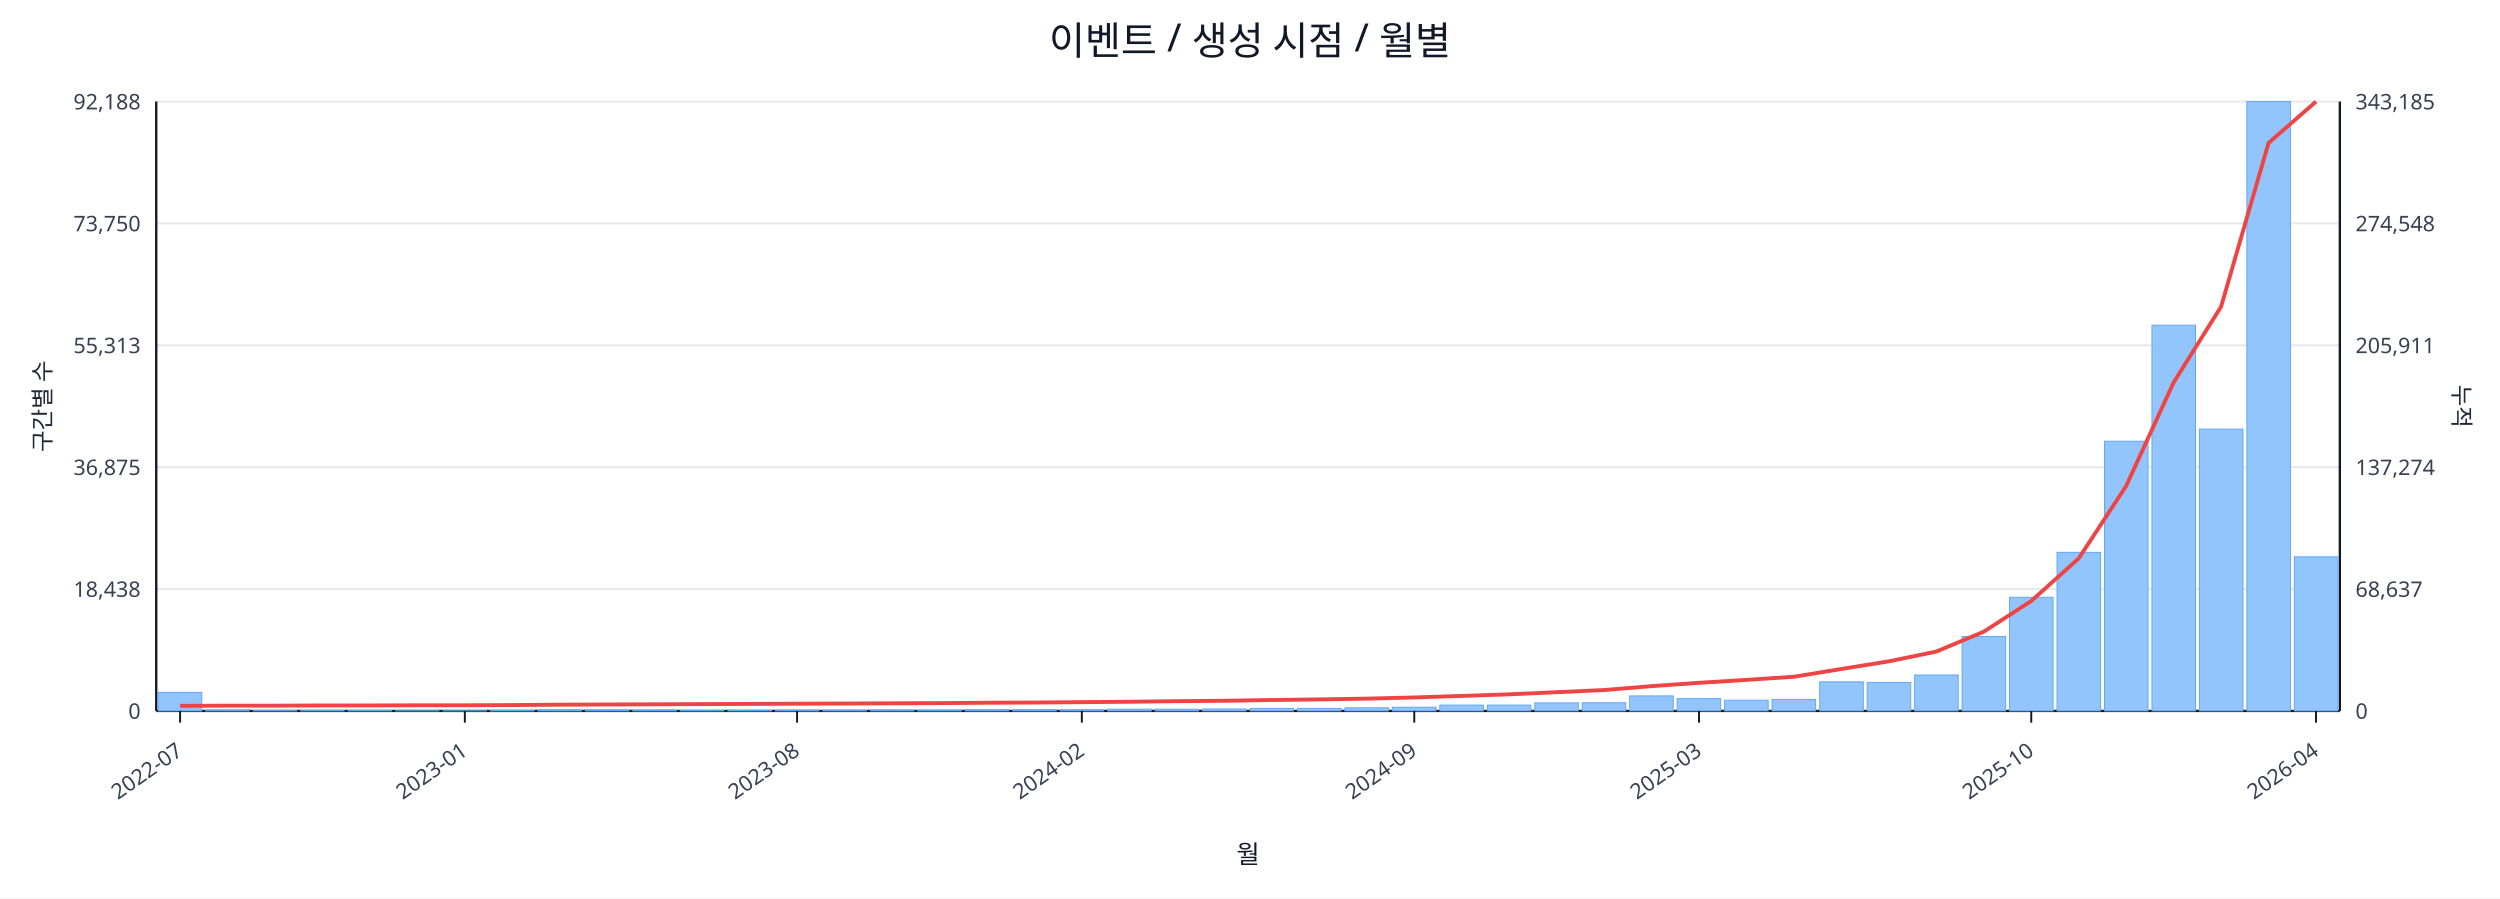
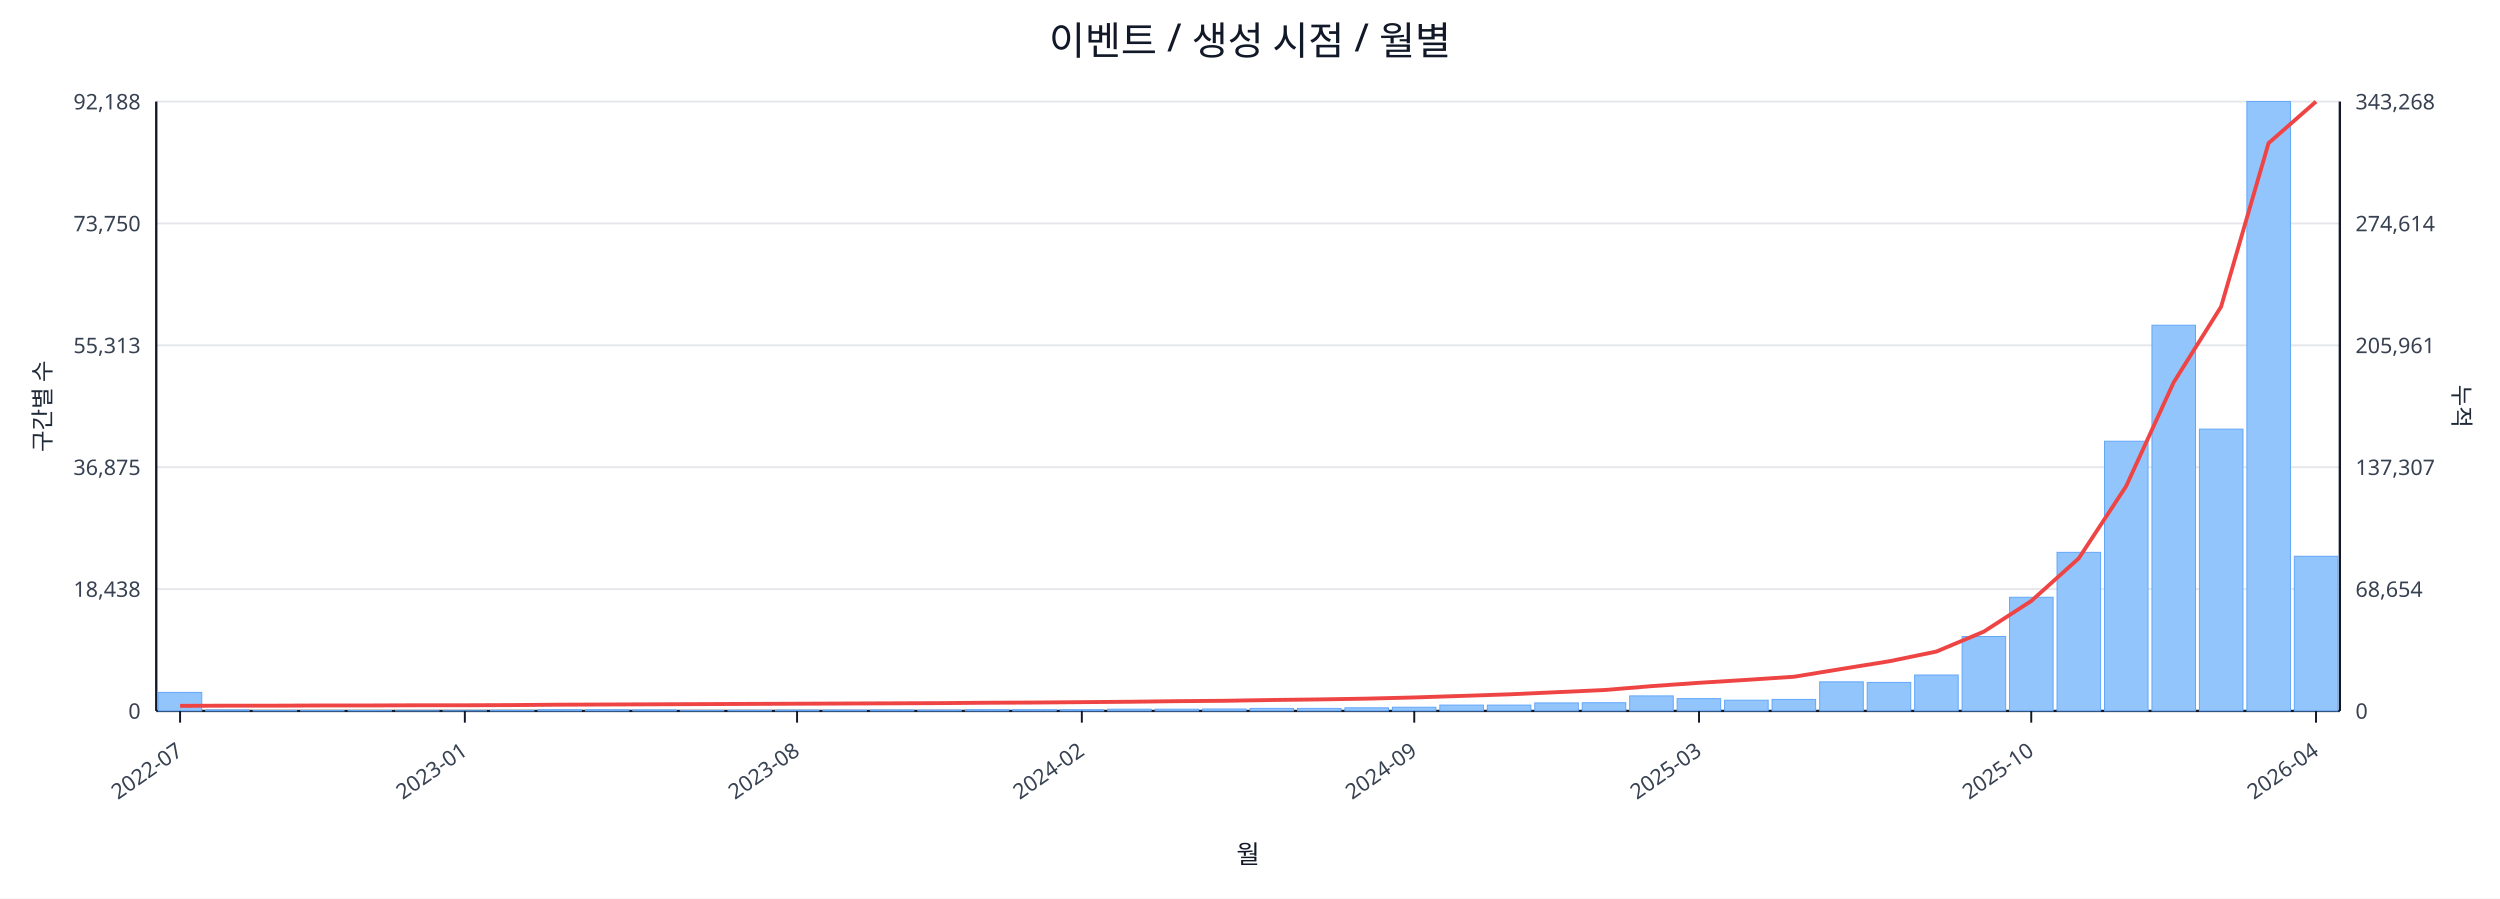
<svg xmlns="http://www.w3.org/2000/svg" width="1280" height="460" viewBox="0 0 1280 460">
  <rect x="0" y="0" width="100%" height="100%" fill="#ffffff" />
  <text x="640.0" y="28" font-size="20" text-anchor="middle" font-family="sans-serif" fill="#111827">이벤트 / 생성 시점 / 월별</text>
  <line x1="80.0" y1="52.0" x2="1198.0" y2="52.0" stroke="#e5e7eb" stroke-width="1" />
  <text x="72.0" y="56.0" font-size="11" text-anchor="end" font-family="sans-serif" fill="#374151">92,188</text>
-   <text x="1206.0" y="56.0" font-size="11" text-anchor="start" font-family="sans-serif" fill="#374151">343,185</text>
+   <text x="1206.0" y="56.0" font-size="11" text-anchor="start" font-family="sans-serif" fill="#374151">343,268</text>
  <line x1="80.0" y1="114.4" x2="1198.0" y2="114.4" stroke="#e5e7eb" stroke-width="1" />
  <text x="72.0" y="118.4" font-size="11" text-anchor="end" font-family="sans-serif" fill="#374151">73,750</text>
-   <text x="1206.0" y="118.4" font-size="11" text-anchor="start" font-family="sans-serif" fill="#374151">274,548</text>
+   <text x="1206.0" y="118.4" font-size="11" text-anchor="start" font-family="sans-serif" fill="#374151">274,614</text>
  <line x1="80.0" y1="176.8" x2="1198.0" y2="176.8" stroke="#e5e7eb" stroke-width="1" />
  <text x="72.0" y="180.8" font-size="11" text-anchor="end" font-family="sans-serif" fill="#374151">55,313</text>
-   <text x="1206.0" y="180.8" font-size="11" text-anchor="start" font-family="sans-serif" fill="#374151">205,911</text>
+   <text x="1206.0" y="180.8" font-size="11" text-anchor="start" font-family="sans-serif" fill="#374151">205,961</text>
  <line x1="80.0" y1="239.2" x2="1198.0" y2="239.2" stroke="#e5e7eb" stroke-width="1" />
  <text x="72.0" y="243.2" font-size="11" text-anchor="end" font-family="sans-serif" fill="#374151">36,875</text>
-   <text x="1206.0" y="243.2" font-size="11" text-anchor="start" font-family="sans-serif" fill="#374151">137,274</text>
+   <text x="1206.0" y="243.2" font-size="11" text-anchor="start" font-family="sans-serif" fill="#374151">137,307</text>
  <line x1="80.0" y1="301.6" x2="1198.0" y2="301.6" stroke="#e5e7eb" stroke-width="1" />
  <text x="72.0" y="305.6" font-size="11" text-anchor="end" font-family="sans-serif" fill="#374151">18,438</text>
-   <text x="1206.0" y="305.6" font-size="11" text-anchor="start" font-family="sans-serif" fill="#374151">68,637</text>
+   <text x="1206.0" y="305.6" font-size="11" text-anchor="start" font-family="sans-serif" fill="#374151">68,654</text>
  <line x1="80.0" y1="364.0" x2="1198.0" y2="364.0" stroke="#e5e7eb" stroke-width="1" />
  <text x="72.0" y="368.0" font-size="11" text-anchor="end" font-family="sans-serif" fill="#374151">0</text>
  <text x="1206.0" y="368.0" font-size="11" text-anchor="start" font-family="sans-serif" fill="#374151">0</text>
  <line x1="80.0" y1="364.0" x2="1198.0" y2="364.0" stroke="#111827" stroke-width="1.2" />
  <line x1="80.0" y1="52.0" x2="80.0" y2="364.0" stroke="#111827" stroke-width="1.2" />
  <line x1="1198.0" y1="52.0" x2="1198.0" y2="364.0" stroke="#111827" stroke-width="1.2" />
  <rect x="81.0" y="354.5" width="22.3" height="9.5" fill="#93c5fd" stroke="#60a5fa" stroke-width="0.5" />
  <rect x="105.3" y="363.5" width="22.3" height="0.5" fill="#93c5fd" stroke="#60a5fa" stroke-width="0.5" />
  <rect x="129.6" y="363.8" width="22.3" height="0.2" fill="#93c5fd" stroke="#60a5fa" stroke-width="0.5" />
  <rect x="153.9" y="363.8" width="22.3" height="0.2" fill="#93c5fd" stroke="#60a5fa" stroke-width="0.5" />
  <rect x="178.2" y="363.8" width="22.3" height="0.2" fill="#93c5fd" stroke="#60a5fa" stroke-width="0.5" />
  <rect x="202.5" y="363.9" width="22.3" height="0.1" fill="#93c5fd" stroke="#60a5fa" stroke-width="0.5" />
  <rect x="226.8" y="363.9" width="22.3" height="0.1" fill="#93c5fd" stroke="#60a5fa" stroke-width="0.5" />
  <rect x="251.1" y="363.7" width="22.3" height="0.3" fill="#93c5fd" stroke="#60a5fa" stroke-width="0.5" />
  <rect x="275.4" y="363.4" width="22.3" height="0.6" fill="#93c5fd" stroke="#60a5fa" stroke-width="0.5" />
  <rect x="299.7" y="363.4" width="22.3" height="0.6" fill="#93c5fd" stroke="#60a5fa" stroke-width="0.5" />
  <rect x="324.0" y="363.5" width="22.3" height="0.5" fill="#93c5fd" stroke="#60a5fa" stroke-width="0.5" />
  <rect x="348.3" y="363.8" width="22.3" height="0.2" fill="#93c5fd" stroke="#60a5fa" stroke-width="0.5" />
  <rect x="372.7" y="363.7" width="22.3" height="0.3" fill="#93c5fd" stroke="#60a5fa" stroke-width="0.5" />
  <rect x="397.0" y="363.6" width="22.3" height="0.4" fill="#93c5fd" stroke="#60a5fa" stroke-width="0.5" />
  <rect x="421.3" y="363.6" width="22.3" height="0.4" fill="#93c5fd" stroke="#60a5fa" stroke-width="0.5" />
  <rect x="445.6" y="363.5" width="22.3" height="0.5" fill="#93c5fd" stroke="#60a5fa" stroke-width="0.5" />
  <rect x="469.9" y="363.6" width="22.3" height="0.4" fill="#93c5fd" stroke="#60a5fa" stroke-width="0.5" />
  <rect x="494.2" y="363.4" width="22.3" height="0.6" fill="#93c5fd" stroke="#60a5fa" stroke-width="0.5" />
  <rect x="518.5" y="363.4" width="22.3" height="0.6" fill="#93c5fd" stroke="#60a5fa" stroke-width="0.5" />
  <rect x="542.8" y="363.4" width="22.3" height="0.6" fill="#93c5fd" stroke="#60a5fa" stroke-width="0.5" />
  <rect x="567.1" y="363.1" width="22.3" height="0.9" fill="#93c5fd" stroke="#60a5fa" stroke-width="0.5" />
  <rect x="591.4" y="363.1" width="22.3" height="0.9" fill="#93c5fd" stroke="#60a5fa" stroke-width="0.5" />
  <rect x="615.7" y="363.0" width="22.3" height="1.0" fill="#93c5fd" stroke="#60a5fa" stroke-width="0.5" />
  <rect x="640.0" y="362.7" width="22.3" height="1.3" fill="#93c5fd" stroke="#60a5fa" stroke-width="0.5" />
  <rect x="664.3" y="362.7" width="22.3" height="1.3" fill="#93c5fd" stroke="#60a5fa" stroke-width="0.5" />
  <rect x="688.6" y="362.4" width="22.3" height="1.6" fill="#93c5fd" stroke="#60a5fa" stroke-width="0.5" />
  <rect x="712.9" y="362.1" width="22.3" height="1.9" fill="#93c5fd" stroke="#60a5fa" stroke-width="0.5" />
  <rect x="737.2" y="361.0" width="22.3" height="3.0" fill="#93c5fd" stroke="#60a5fa" stroke-width="0.5" />
  <rect x="761.5" y="361.0" width="22.3" height="3.0" fill="#93c5fd" stroke="#60a5fa" stroke-width="0.5" />
  <rect x="785.8" y="359.9" width="22.3" height="4.1" fill="#93c5fd" stroke="#60a5fa" stroke-width="0.5" />
  <rect x="810.1" y="359.8" width="22.3" height="4.2" fill="#93c5fd" stroke="#60a5fa" stroke-width="0.5" />
  <rect x="834.4" y="356.3" width="22.3" height="7.7" fill="#93c5fd" stroke="#60a5fa" stroke-width="0.5" />
  <rect x="858.7" y="357.7" width="22.3" height="6.3" fill="#93c5fd" stroke="#60a5fa" stroke-width="0.5" />
  <rect x="883.0" y="358.5" width="22.3" height="5.5" fill="#93c5fd" stroke="#60a5fa" stroke-width="0.5" />
  <rect x="907.3" y="358.1" width="22.3" height="5.9" fill="#93c5fd" stroke="#60a5fa" stroke-width="0.5" />
  <rect x="931.7" y="349.1" width="22.3" height="14.9" fill="#93c5fd" stroke="#60a5fa" stroke-width="0.5" />
  <rect x="956.0" y="349.4" width="22.3" height="14.6" fill="#93c5fd" stroke="#60a5fa" stroke-width="0.5" />
  <rect x="980.3" y="345.6" width="22.3" height="18.4" fill="#93c5fd" stroke="#60a5fa" stroke-width="0.5" />
  <rect x="1004.6" y="325.9" width="22.3" height="38.1" fill="#93c5fd" stroke="#60a5fa" stroke-width="0.5" />
  <rect x="1028.9" y="305.8" width="22.3" height="58.2" fill="#93c5fd" stroke="#60a5fa" stroke-width="0.5" />
  <rect x="1053.2" y="282.8" width="22.3" height="81.2" fill="#93c5fd" stroke="#60a5fa" stroke-width="0.5" />
  <rect x="1077.5" y="225.9" width="22.3" height="138.1" fill="#93c5fd" stroke="#60a5fa" stroke-width="0.5" />
  <rect x="1101.8" y="166.5" width="22.3" height="197.5" fill="#93c5fd" stroke="#60a5fa" stroke-width="0.5" />
  <rect x="1126.1" y="219.7" width="22.3" height="144.3" fill="#93c5fd" stroke="#60a5fa" stroke-width="0.5" />
  <rect x="1150.4" y="52.0" width="22.3" height="312.0" fill="#93c5fd" stroke="#60a5fa" stroke-width="0.5" />
-   <rect x="1174.7" y="285.1" width="22.3" height="78.9" fill="#93c5fd" stroke="#60a5fa" stroke-width="0.5" />
-   <polyline fill="none" stroke="#ef4444" stroke-width="2" points="92.2,361.4 116.5,361.3 140.8,361.3 165.1,361.2 189.4,361.2 213.7,361.1 238.0,361.1 262.3,361.0 286.6,360.8 310.9,360.7 335.2,360.6 359.5,360.5 383.8,360.4 408.1,360.3 432.4,360.2 456.7,360.1 481.0,360.0 505.3,359.8 529.6,359.7 553.9,359.5 578.2,359.3 602.5,359.0 626.8,358.8 651.2,358.4 675.5,358.1 699.8,357.7 724.1,357.1 748.4,356.3 772.7,355.5 797.0,354.4 821.3,353.3 845.6,351.3 869.9,349.6 894.2,348.1 918.5,346.5 942.8,342.5 967.1,338.6 991.4,333.6 1015.7,323.4 1040.0,307.7 1064.3,285.9 1088.6,248.8 1112.9,195.8 1137.2,157.0 1161.5,73.2 1185.8,52.0" />
+   <rect x="1174.7" y="284.8" width="22.3" height="79.2" fill="#93c5fd" stroke="#60a5fa" stroke-width="0.5" />
+   <polyline fill="none" stroke="#ef4444" stroke-width="2" points="92.2,361.4 116.5,361.3 140.8,361.3 165.1,361.2 189.4,361.2 213.7,361.1 238.0,361.1 262.3,361.0 286.6,360.8 310.9,360.7 335.2,360.6 359.5,360.5 383.8,360.4 408.1,360.3 432.4,360.2 456.7,360.1 481.0,360.0 505.3,359.8 529.6,359.7 553.9,359.5 578.2,359.3 602.5,359.0 626.8,358.8 651.2,358.4 675.5,358.1 699.8,357.7 724.1,357.1 748.4,356.3 772.7,355.5 797.0,354.4 821.3,353.3 845.6,351.3 869.9,349.6 894.2,348.1 918.5,346.5 942.8,342.5 967.1,338.6 991.4,333.6 1015.7,323.4 1040.0,307.7 1064.3,285.9 1088.6,248.9 1112.9,195.8 1137.2,157.0 1161.5,73.3 1185.8,52.0" />
  <line x1="92.2" y1="364.0" x2="92.2" y2="370.0" stroke="#111827" stroke-width="1" />
  <text x="94.2" y="386.0" font-size="11" text-anchor="end" transform="rotate(-35 94.2 386.0)" font-family="sans-serif" fill="#374151">2022-07</text>
  <line x1="238.0" y1="364.0" x2="238.0" y2="370.0" stroke="#111827" stroke-width="1" />
  <text x="240.0" y="386.0" font-size="11" text-anchor="end" transform="rotate(-35 240.0 386.0)" font-family="sans-serif" fill="#374151">2023-01</text>
  <line x1="408.1" y1="364.0" x2="408.1" y2="370.0" stroke="#111827" stroke-width="1" />
  <text x="410.1" y="386.0" font-size="11" text-anchor="end" transform="rotate(-35 410.1 386.0)" font-family="sans-serif" fill="#374151">2023-08</text>
  <line x1="553.9" y1="364.0" x2="553.9" y2="370.0" stroke="#111827" stroke-width="1" />
  <text x="555.9" y="386.0" font-size="11" text-anchor="end" transform="rotate(-35 555.9 386.0)" font-family="sans-serif" fill="#374151">2024-02</text>
  <line x1="724.1" y1="364.0" x2="724.1" y2="370.0" stroke="#111827" stroke-width="1" />
  <text x="726.1" y="386.0" font-size="11" text-anchor="end" transform="rotate(-35 726.1 386.0)" font-family="sans-serif" fill="#374151">2024-09</text>
  <line x1="869.9" y1="364.0" x2="869.9" y2="370.0" stroke="#111827" stroke-width="1" />
  <text x="871.9" y="386.0" font-size="11" text-anchor="end" transform="rotate(-35 871.9 386.0)" font-family="sans-serif" fill="#374151">2025-03</text>
  <line x1="1040.0" y1="364.0" x2="1040.0" y2="370.0" stroke="#111827" stroke-width="1" />
  <text x="1042.0" y="386.0" font-size="11" text-anchor="end" transform="rotate(-35 1042.0 386.0)" font-family="sans-serif" fill="#374151">2025-10</text>
  <line x1="1185.8" y1="364.0" x2="1185.8" y2="370.0" stroke="#111827" stroke-width="1" />
  <text x="1187.8" y="386.0" font-size="11" text-anchor="end" transform="rotate(-35 1187.8 386.0)" font-family="sans-serif" fill="#374151">2026-04</text>
  <text x="26" y="208.0" font-size="12" transform="rotate(-90 26 208.0)" text-anchor="middle" font-family="sans-serif" fill="#1f2937">구간별 수</text>
  <text x="1256.0" y="208.0" font-size="12" transform="rotate(90 1256.0 208.0)" text-anchor="middle" font-family="sans-serif" fill="#1f2937">누적</text>
  <text x="639.0" y="442.0" font-size="13" text-anchor="middle" font-family="sans-serif" fill="#111827">월</text>
</svg>
